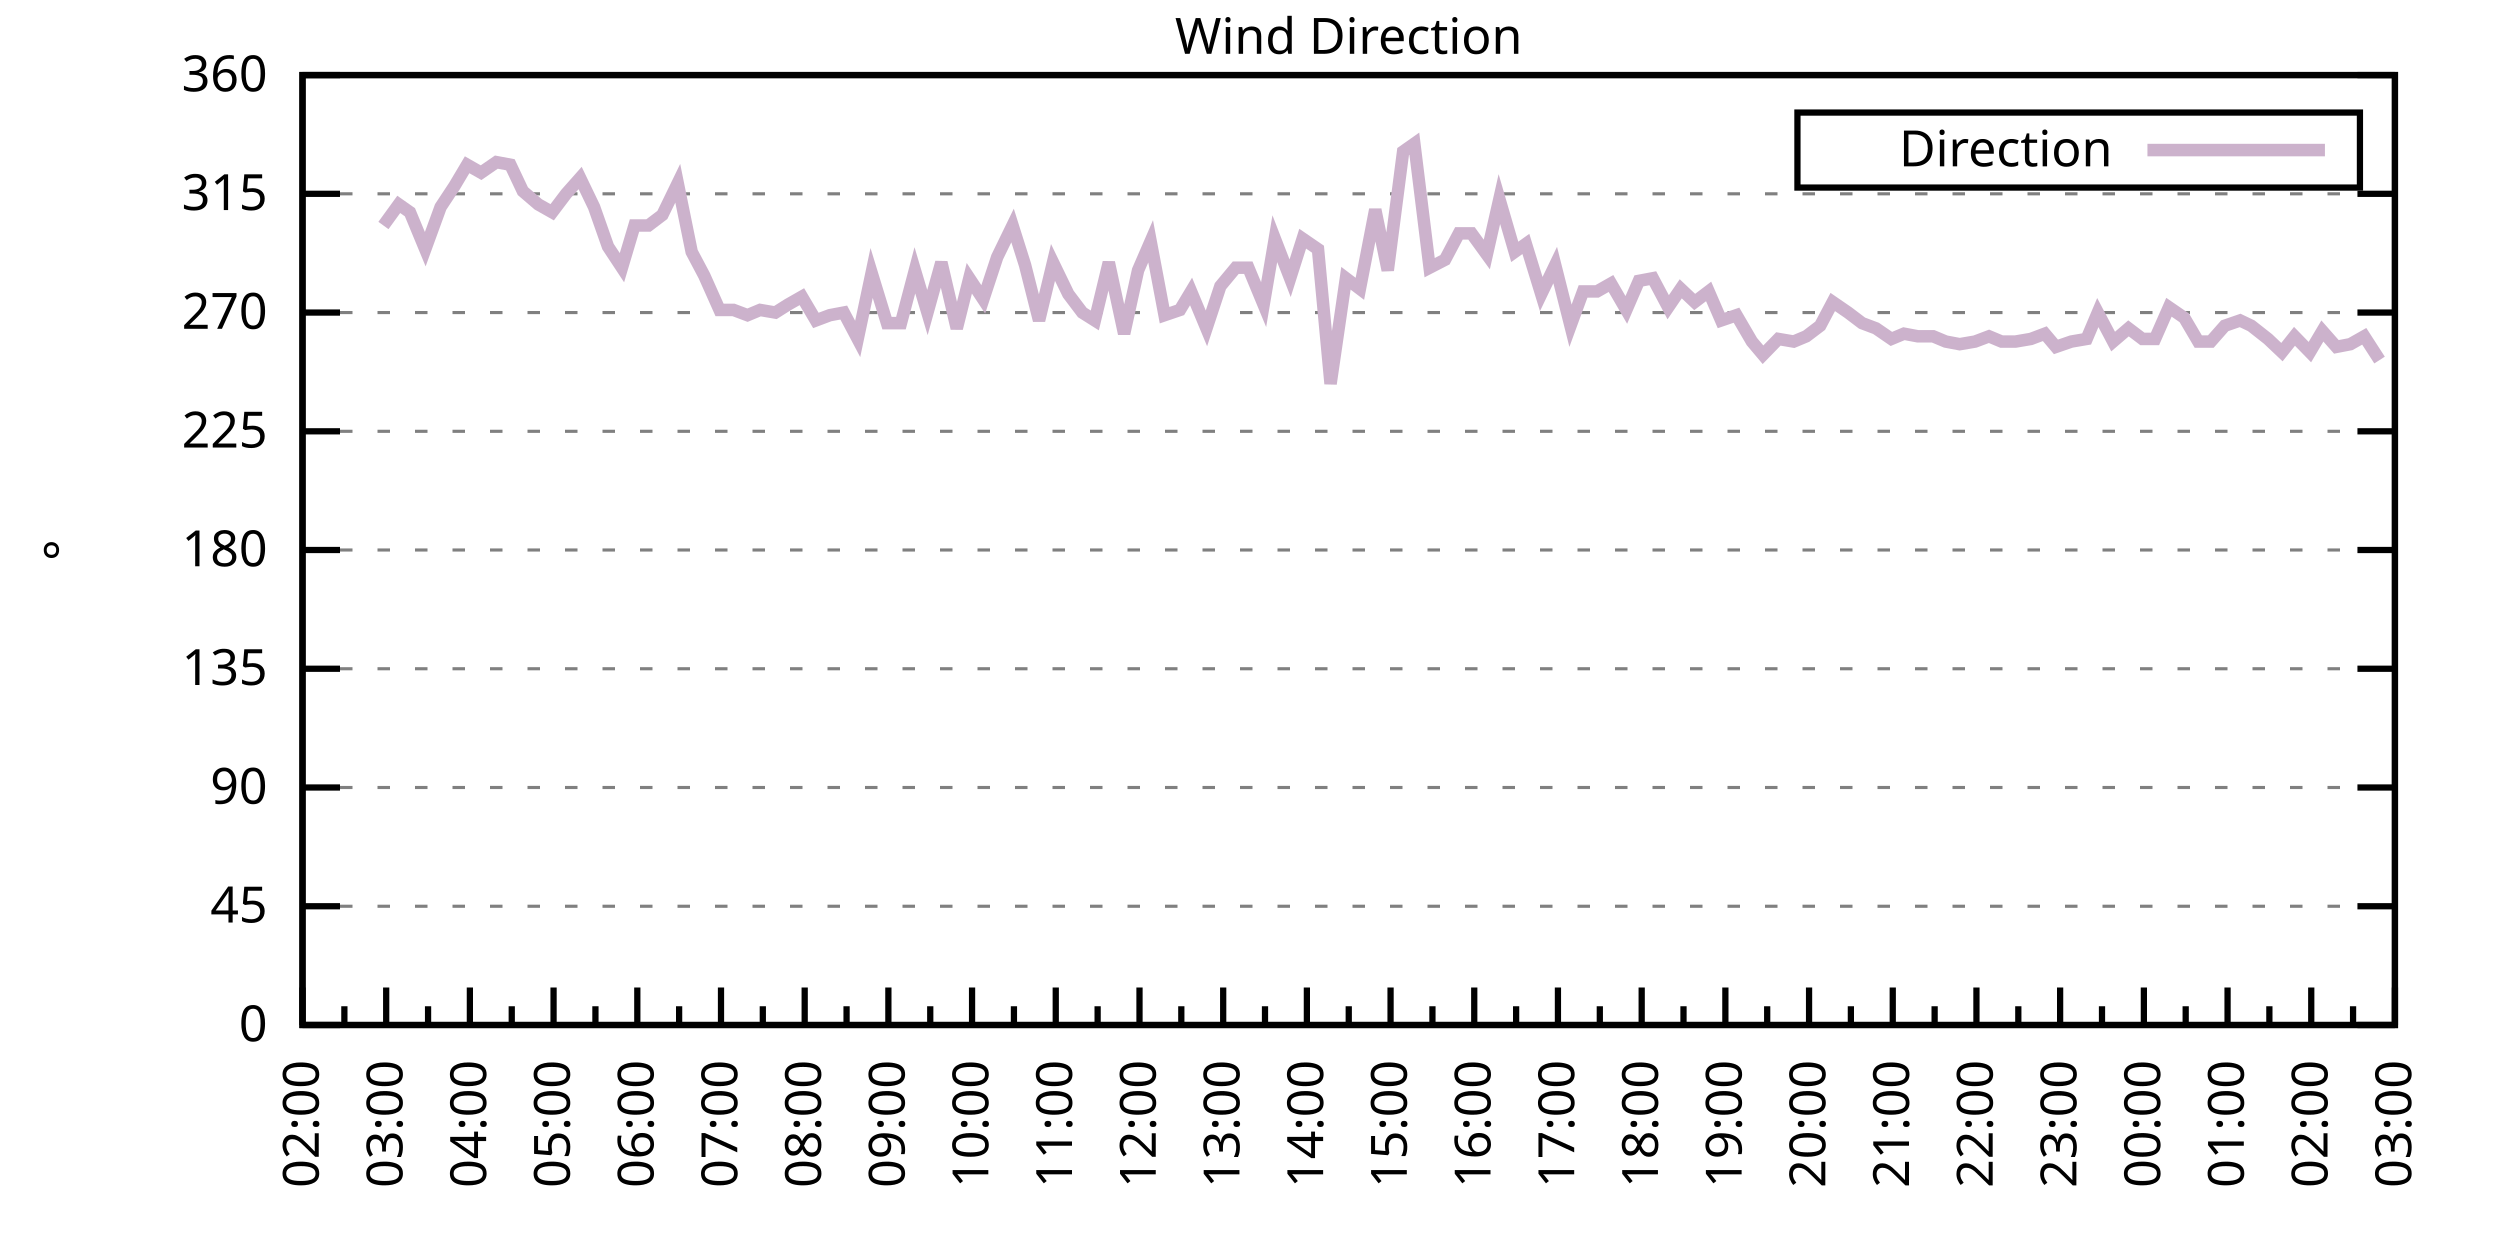
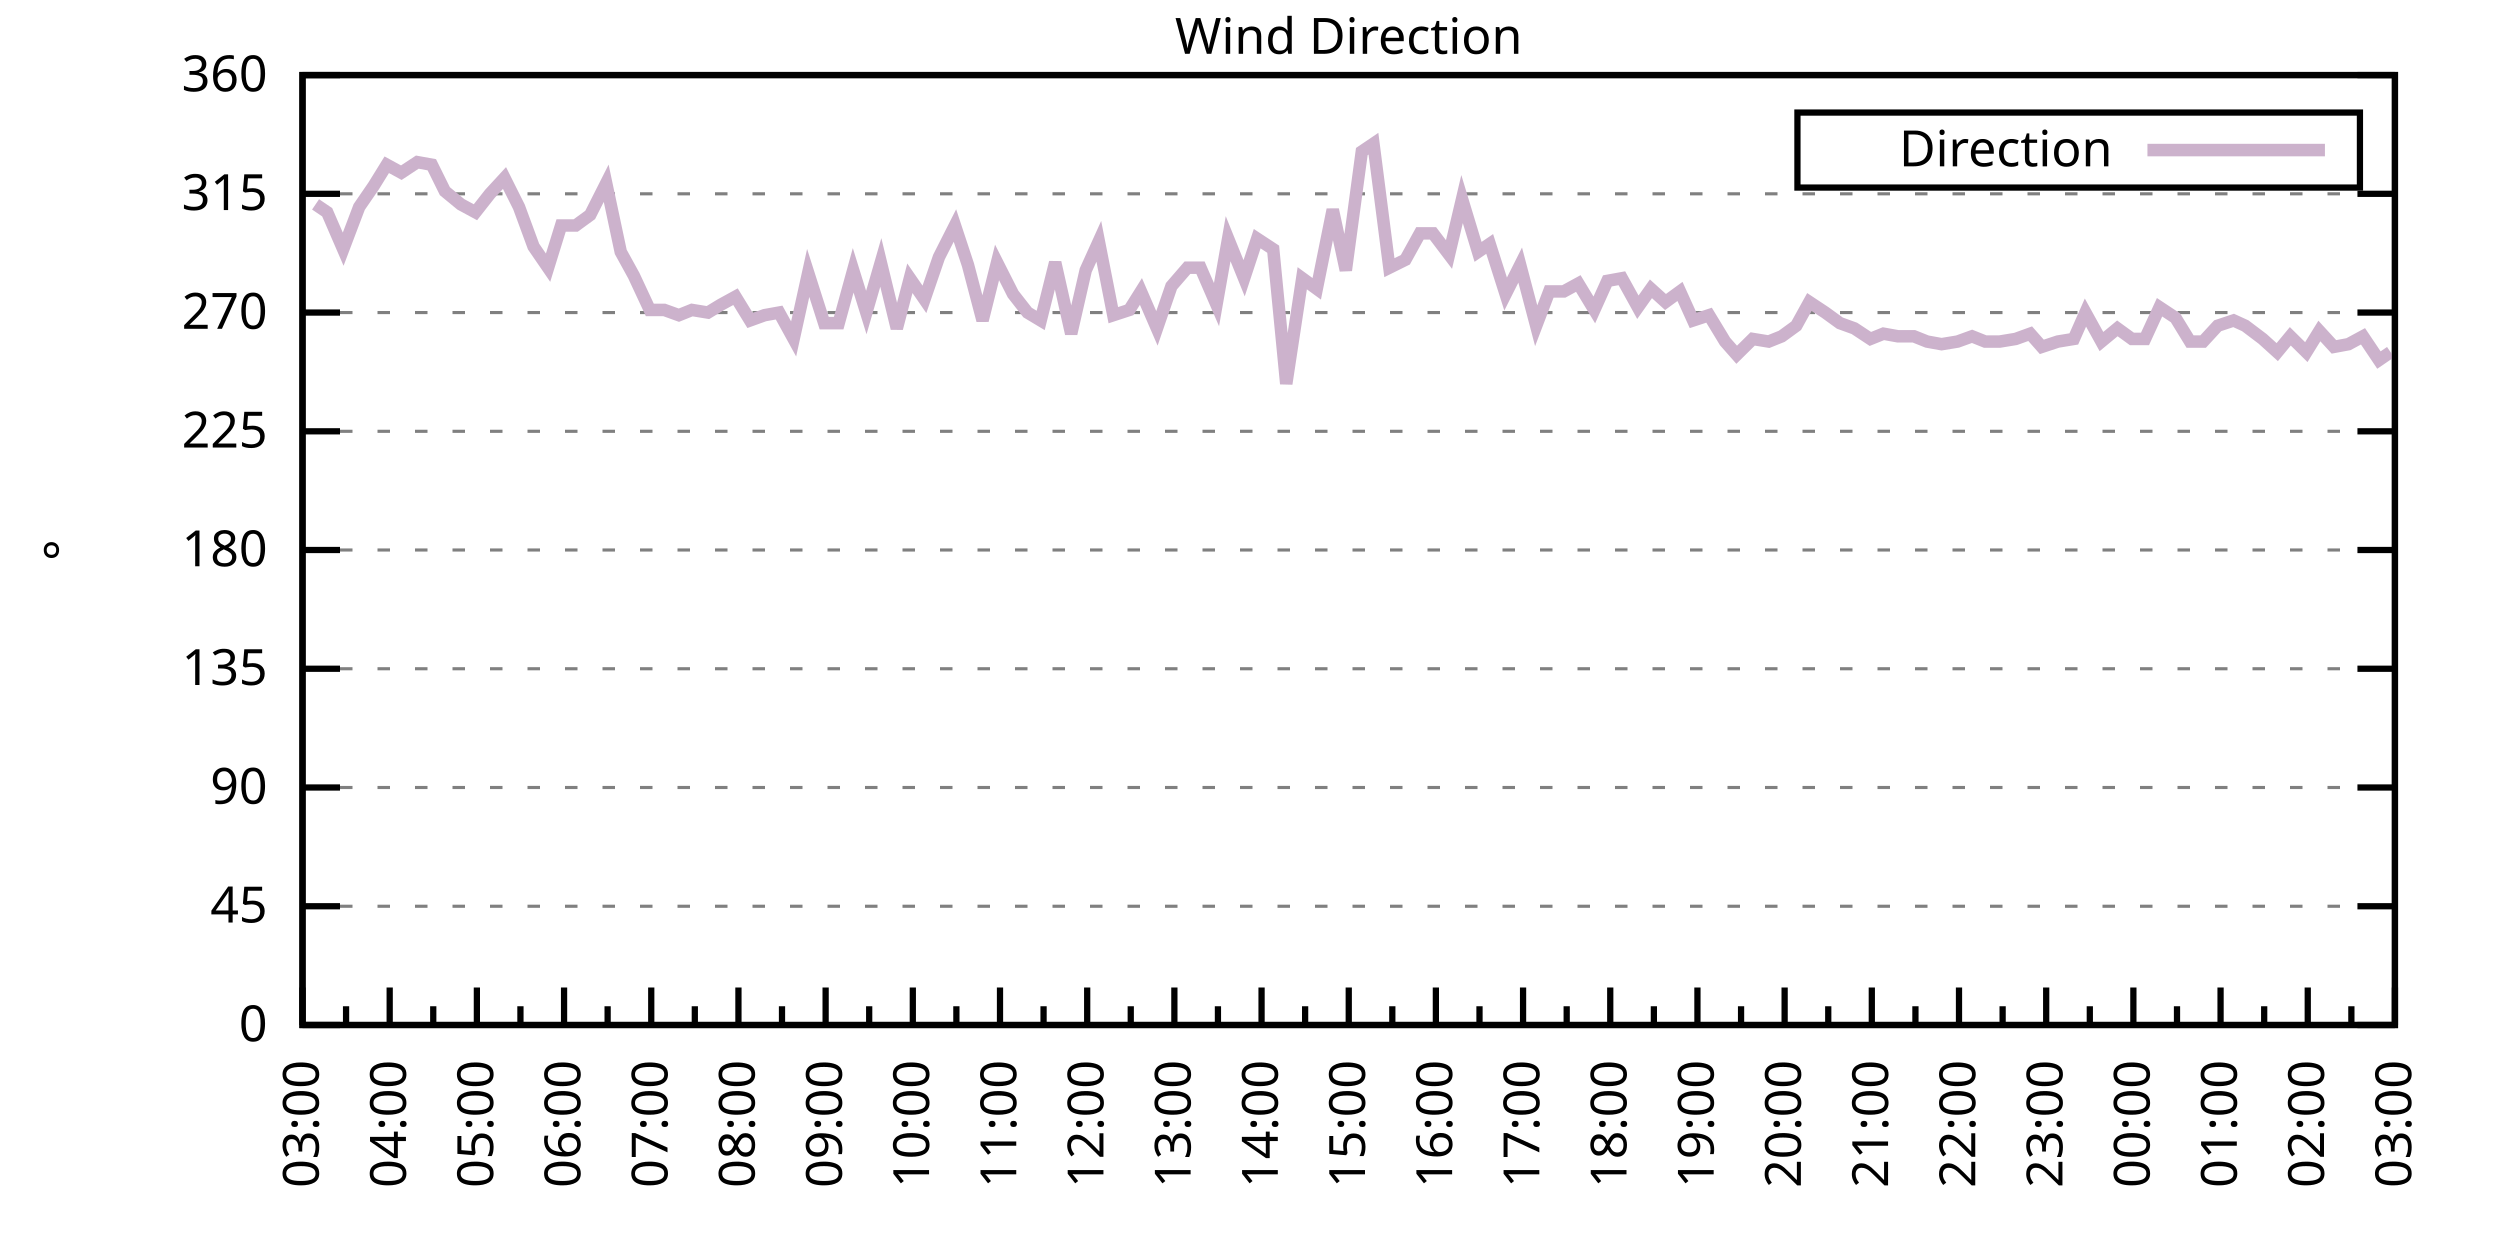
<svg xmlns="http://www.w3.org/2000/svg" xmlns:xlink="http://www.w3.org/1999/xlink" width="400" height="200" viewBox="0 0 400 200">
  <g id="gnuplot_canvas">
    <rect x="0" y="0" width="400" height="200" fill="none" />
    <defs>
      <circle id="gpDot" r="0.5" stroke-width="0.5" stroke="currentColor" />
      <path id="gpPt0" stroke-width="0.333" stroke="currentColor" d="M-1,0 h2 M0,-1 v2" />
      <path id="gpPt1" stroke-width="0.333" stroke="currentColor" d="M-1,-1 L1,1 M1,-1 L-1,1" />
      <path id="gpPt2" stroke-width="0.333" stroke="currentColor" d="M-1,0 L1,0 M0,-1 L0,1 M-1,-1 L1,1 M-1,1 L1,-1" />
      <rect id="gpPt3" stroke-width="0.333" stroke="currentColor" x="-1" y="-1" width="2" height="2" />
      <rect id="gpPt4" stroke-width="0.333" stroke="currentColor" fill="currentColor" x="-1" y="-1" width="2" height="2" />
      <circle id="gpPt5" stroke-width="0.333" stroke="currentColor" cx="0" cy="0" r="1" />
      <use xlink:href="#gpPt5" id="gpPt6" fill="currentColor" stroke="none" />
      <path id="gpPt7" stroke-width="0.333" stroke="currentColor" d="M0,-1.33 L-1.33,0.67 L1.33,0.67 z" />
      <use xlink:href="#gpPt7" id="gpPt8" fill="currentColor" stroke="none" />
      <use xlink:href="#gpPt7" id="gpPt9" stroke="currentColor" transform="rotate(180)" />
      <use xlink:href="#gpPt9" id="gpPt10" fill="currentColor" stroke="none" />
      <use xlink:href="#gpPt3" id="gpPt11" stroke="currentColor" transform="rotate(45)" />
      <use xlink:href="#gpPt11" id="gpPt12" fill="currentColor" stroke="none" />
      <path id="gpPt13" stroke-width="0.333" stroke="currentColor" d="M0,1.330 L1.265,0.411 L0.782,-1.067 L-0.782,-1.076 L-1.265,0.411 z" />
      <use xlink:href="#gpPt13" id="gpPt14" fill="currentColor" stroke="none" />
      <filter id="textbox" filterUnits="objectBoundingBox" x="0" y="0" height="1" width="1">
        <feFlood flood-color="white" flood-opacity="1" result="bgnd" />
        <feComposite in="SourceGraphic" in2="bgnd" operator="atop" />
      </filter>
      <filter id="greybox" filterUnits="objectBoundingBox" x="0" y="0" height="1" width="1">
        <feFlood flood-color="lightgrey" flood-opacity="1" result="grey" />
        <feComposite in="SourceGraphic" in2="grey" operator="atop" />
      </filter>
    </defs>
    <g fill="none" color="white" stroke="currentColor" stroke-width="1.00" stroke-linecap="butt" stroke-linejoin="miter">
</g>
    <g fill="none" color="black" stroke="currentColor" stroke-width="1.00" stroke-linecap="butt" stroke-linejoin="miter">
      <g stroke="none" shape-rendering="crispEdges">
        <polygon fill="rgb(255, 255, 255)" points="48.40,164.00 383.18,164.00 383.18,12.02 48.40,12.02 " />
      </g>
    </g>
    <g fill="none" color="black" stroke="currentColor" stroke-width="1.00" stroke-linecap="butt" stroke-linejoin="miter">
</g>
    <g fill="none" color="black" stroke="black" stroke-width="0.50" stroke-linecap="butt" stroke-linejoin="miter">
</g>
    <g fill="none" color="gray" stroke="currentColor" stroke-width="0.50" stroke-linecap="butt" stroke-linejoin="miter">
      <path stroke="gray" stroke-dasharray="2,4" class="gridline" d="M48.40,164.00 L383.19,164.00  " />
    </g>
    <g fill="none" color="gray" stroke="gray" stroke-width="1.00" stroke-linecap="butt" stroke-linejoin="miter">
</g>
    <g fill="none" color="black" stroke="currentColor" stroke-width="1.00" stroke-linecap="butt" stroke-linejoin="miter">
      <path stroke="black" d="M48.40,164.00 L54.40,164.00 M383.19,164.00 L377.19,164.00  " />
      <g transform="translate(42.80,166.60)" stroke="none" fill="black" font-family="Sans" font-size="8.00" text-anchor="end">
        <text>
          <tspan font-family="Sans"> 0</tspan>
        </text>
      </g>
    </g>
    <g fill="none" color="black" stroke="currentColor" stroke-width="1.00" stroke-linecap="butt" stroke-linejoin="miter">
</g>
    <g fill="none" color="black" stroke="black" stroke-width="0.50" stroke-linecap="butt" stroke-linejoin="miter">
</g>
    <g fill="none" color="gray" stroke="currentColor" stroke-width="0.50" stroke-linecap="butt" stroke-linejoin="miter">
      <path stroke="gray" stroke-dasharray="2,4" class="gridline" d="M48.40,145.00 L383.19,145.00  " />
    </g>
    <g fill="none" color="gray" stroke="gray" stroke-width="1.00" stroke-linecap="butt" stroke-linejoin="miter">
</g>
    <g fill="none" color="black" stroke="currentColor" stroke-width="1.00" stroke-linecap="butt" stroke-linejoin="miter">
      <path stroke="black" d="M48.40,145.00 L54.40,145.00 M383.19,145.00 L377.19,145.00  " />
      <g transform="translate(42.80,147.60)" stroke="none" fill="black" font-family="Sans" font-size="8.00" text-anchor="end">
        <text>
          <tspan font-family="Sans"> 45</tspan>
        </text>
      </g>
    </g>
    <g fill="none" color="black" stroke="currentColor" stroke-width="1.00" stroke-linecap="butt" stroke-linejoin="miter">
</g>
    <g fill="none" color="black" stroke="black" stroke-width="0.50" stroke-linecap="butt" stroke-linejoin="miter">
</g>
    <g fill="none" color="gray" stroke="currentColor" stroke-width="0.50" stroke-linecap="butt" stroke-linejoin="miter">
      <path stroke="gray" stroke-dasharray="2,4" class="gridline" d="M48.40,126.00 L383.19,126.00  " />
    </g>
    <g fill="none" color="gray" stroke="gray" stroke-width="1.00" stroke-linecap="butt" stroke-linejoin="miter">
</g>
    <g fill="none" color="black" stroke="currentColor" stroke-width="1.00" stroke-linecap="butt" stroke-linejoin="miter">
      <path stroke="black" d="M48.40,126.00 L54.40,126.00 M383.19,126.00 L377.19,126.00  " />
      <g transform="translate(42.80,128.60)" stroke="none" fill="black" font-family="Sans" font-size="8.00" text-anchor="end">
        <text>
          <tspan font-family="Sans"> 90</tspan>
        </text>
      </g>
    </g>
    <g fill="none" color="black" stroke="currentColor" stroke-width="1.00" stroke-linecap="butt" stroke-linejoin="miter">
</g>
    <g fill="none" color="black" stroke="black" stroke-width="0.50" stroke-linecap="butt" stroke-linejoin="miter">
</g>
    <g fill="none" color="gray" stroke="currentColor" stroke-width="0.50" stroke-linecap="butt" stroke-linejoin="miter">
      <path stroke="gray" stroke-dasharray="2,4" class="gridline" d="M48.40,107.00 L383.19,107.00  " />
    </g>
    <g fill="none" color="gray" stroke="gray" stroke-width="1.00" stroke-linecap="butt" stroke-linejoin="miter">
</g>
    <g fill="none" color="black" stroke="currentColor" stroke-width="1.00" stroke-linecap="butt" stroke-linejoin="miter">
      <path stroke="black" d="M48.40,107.00 L54.40,107.00 M383.19,107.00 L377.19,107.00  " />
      <g transform="translate(42.80,109.60)" stroke="none" fill="black" font-family="Sans" font-size="8.00" text-anchor="end">
        <text>
          <tspan font-family="Sans"> 135</tspan>
        </text>
      </g>
    </g>
    <g fill="none" color="black" stroke="currentColor" stroke-width="1.00" stroke-linecap="butt" stroke-linejoin="miter">
</g>
    <g fill="none" color="black" stroke="black" stroke-width="0.50" stroke-linecap="butt" stroke-linejoin="miter">
</g>
    <g fill="none" color="gray" stroke="currentColor" stroke-width="0.50" stroke-linecap="butt" stroke-linejoin="miter">
      <path stroke="gray" stroke-dasharray="2,4" class="gridline" d="M48.40,88.00 L383.19,88.00  " />
    </g>
    <g fill="none" color="gray" stroke="gray" stroke-width="1.00" stroke-linecap="butt" stroke-linejoin="miter">
</g>
    <g fill="none" color="black" stroke="currentColor" stroke-width="1.00" stroke-linecap="butt" stroke-linejoin="miter">
      <path stroke="black" d="M48.40,88.00 L54.40,88.00 M383.19,88.00 L377.19,88.00  " />
      <g transform="translate(42.80,90.60)" stroke="none" fill="black" font-family="Sans" font-size="8.00" text-anchor="end">
        <text>
          <tspan font-family="Sans"> 180</tspan>
        </text>
      </g>
    </g>
    <g fill="none" color="black" stroke="currentColor" stroke-width="1.00" stroke-linecap="butt" stroke-linejoin="miter">
</g>
    <g fill="none" color="black" stroke="black" stroke-width="0.50" stroke-linecap="butt" stroke-linejoin="miter">
</g>
    <g fill="none" color="gray" stroke="currentColor" stroke-width="0.50" stroke-linecap="butt" stroke-linejoin="miter">
      <path stroke="gray" stroke-dasharray="2,4" class="gridline" d="M48.40,69.01 L383.19,69.01  " />
    </g>
    <g fill="none" color="gray" stroke="gray" stroke-width="1.00" stroke-linecap="butt" stroke-linejoin="miter">
</g>
    <g fill="none" color="black" stroke="currentColor" stroke-width="1.00" stroke-linecap="butt" stroke-linejoin="miter">
      <path stroke="black" d="M48.40,69.01 L54.40,69.01 M383.19,69.01 L377.19,69.01  " />
      <g transform="translate(42.80,71.61)" stroke="none" fill="black" font-family="Sans" font-size="8.00" text-anchor="end">
        <text>
          <tspan font-family="Sans"> 225</tspan>
        </text>
      </g>
    </g>
    <g fill="none" color="black" stroke="currentColor" stroke-width="1.00" stroke-linecap="butt" stroke-linejoin="miter">
</g>
    <g fill="none" color="black" stroke="black" stroke-width="0.50" stroke-linecap="butt" stroke-linejoin="miter">
</g>
    <g fill="none" color="gray" stroke="currentColor" stroke-width="0.50" stroke-linecap="butt" stroke-linejoin="miter">
      <path stroke="gray" stroke-dasharray="2,4" class="gridline" d="M48.40,50.01 L383.19,50.01  " />
    </g>
    <g fill="none" color="gray" stroke="gray" stroke-width="1.00" stroke-linecap="butt" stroke-linejoin="miter">
</g>
    <g fill="none" color="black" stroke="currentColor" stroke-width="1.00" stroke-linecap="butt" stroke-linejoin="miter">
      <path stroke="black" d="M48.40,50.01 L54.40,50.01 M383.19,50.01 L377.19,50.01  " />
      <g transform="translate(42.80,52.61)" stroke="none" fill="black" font-family="Sans" font-size="8.00" text-anchor="end">
        <text>
          <tspan font-family="Sans"> 270</tspan>
        </text>
      </g>
    </g>
    <g fill="none" color="black" stroke="currentColor" stroke-width="1.00" stroke-linecap="butt" stroke-linejoin="miter">
</g>
    <g fill="none" color="black" stroke="black" stroke-width="0.50" stroke-linecap="butt" stroke-linejoin="miter">
</g>
    <g fill="none" color="gray" stroke="currentColor" stroke-width="0.50" stroke-linecap="butt" stroke-linejoin="miter">
      <path stroke="gray" stroke-dasharray="2,4" class="gridline" d="M48.40,31.01 L383.19,31.01  " />
    </g>
    <g fill="none" color="gray" stroke="gray" stroke-width="1.00" stroke-linecap="butt" stroke-linejoin="miter">
</g>
    <g fill="none" color="black" stroke="currentColor" stroke-width="1.00" stroke-linecap="butt" stroke-linejoin="miter">
      <path stroke="black" d="M48.40,31.01 L54.40,31.01 M383.19,31.01 L377.19,31.01  " />
      <g transform="translate(42.80,33.61)" stroke="none" fill="black" font-family="Sans" font-size="8.00" text-anchor="end">
        <text>
          <tspan font-family="Sans"> 315</tspan>
        </text>
      </g>
    </g>
    <g fill="none" color="black" stroke="currentColor" stroke-width="1.00" stroke-linecap="butt" stroke-linejoin="miter">
</g>
    <g fill="none" color="black" stroke="black" stroke-width="0.50" stroke-linecap="butt" stroke-linejoin="miter">
</g>
    <g fill="none" color="gray" stroke="currentColor" stroke-width="0.50" stroke-linecap="butt" stroke-linejoin="miter">
      <path stroke="gray" stroke-dasharray="2,4" class="gridline" d="M48.40,12.01 L383.19,12.01  " />
    </g>
    <g fill="none" color="gray" stroke="gray" stroke-width="1.00" stroke-linecap="butt" stroke-linejoin="miter">
</g>
    <g fill="none" color="black" stroke="currentColor" stroke-width="1.00" stroke-linecap="butt" stroke-linejoin="miter">
      <path stroke="black" d="M48.40,12.01 L54.40,12.01 M383.19,12.01 L377.19,12.01  " />
      <g transform="translate(42.80,14.61)" stroke="none" fill="black" font-family="Sans" font-size="8.00" text-anchor="end">
        <text>
          <tspan font-family="Sans"> 360</tspan>
        </text>
      </g>
    </g>
    <g fill="none" color="black" stroke="currentColor" stroke-width="1.00" stroke-linecap="butt" stroke-linejoin="miter">
      <path stroke="black" d="M48.40,164.00 L48.40,158.00  " />
      <g transform="translate(51.00,169.60) rotate(270)" stroke="none" fill="black" font-family="Sans" font-size="8.00" text-anchor="end">
        <text>
+           <tspan font-family="Sans">03:00</tspan>
+         </text>
+       </g>
+     </g>
+     <g fill="none" color="black" stroke="currentColor" stroke-width="1.00" stroke-linecap="butt" stroke-linejoin="miter">
+       <path stroke="black" d="M55.37,164.00 L55.37,161.00 M62.35,164.00 L62.35,158.00  " />
+       <g transform="translate(64.95,169.60) rotate(270)" stroke="none" fill="black" font-family="Sans" font-size="8.00" text-anchor="end">
+         <text>
+           <tspan font-family="Sans">04:00</tspan>
+         </text>
+       </g>
+     </g>
+     <g fill="none" color="black" stroke="currentColor" stroke-width="1.00" stroke-linecap="butt" stroke-linejoin="miter">
+       <path stroke="black" d="M69.32,164.00 L69.32,161.00 M76.30,164.00 L76.30,158.00  " />
+       <g transform="translate(78.90,169.60) rotate(270)" stroke="none" fill="black" font-family="Sans" font-size="8.00" text-anchor="end">
+         <text>
+           <tspan font-family="Sans">05:00</tspan>
+         </text>
+       </g>
+     </g>
+     <g fill="none" color="black" stroke="currentColor" stroke-width="1.00" stroke-linecap="butt" stroke-linejoin="miter">
+       <path stroke="black" d="M83.27,164.00 L83.27,161.00 M90.25,164.00 L90.25,158.00  " />
+       <g transform="translate(92.85,169.60) rotate(270)" stroke="none" fill="black" font-family="Sans" font-size="8.00" text-anchor="end">
+         <text>
+           <tspan font-family="Sans">06:00</tspan>
+         </text>
+       </g>
+     </g>
+     <g fill="none" color="black" stroke="currentColor" stroke-width="1.00" stroke-linecap="butt" stroke-linejoin="miter">
+       <path stroke="black" d="M97.22,164.00 L97.22,161.00 M104.20,164.00 L104.20,158.00  " />
+       <g transform="translate(106.80,169.60) rotate(270)" stroke="none" fill="black" font-family="Sans" font-size="8.00" text-anchor="end">
+         <text>
+           <tspan font-family="Sans">07:00</tspan>
+         </text>
+       </g>
+     </g>
+     <g fill="none" color="black" stroke="currentColor" stroke-width="1.00" stroke-linecap="butt" stroke-linejoin="miter">
+       <path stroke="black" d="M111.17,164.00 L111.17,161.00 M118.15,164.00 L118.15,158.00  " />
+       <g transform="translate(120.75,169.60) rotate(270)" stroke="none" fill="black" font-family="Sans" font-size="8.00" text-anchor="end">
+         <text>
+           <tspan font-family="Sans">08:00</tspan>
+         </text>
+       </g>
+     </g>
+     <g fill="none" color="black" stroke="currentColor" stroke-width="1.00" stroke-linecap="butt" stroke-linejoin="miter">
+       <path stroke="black" d="M125.12,164.00 L125.12,161.00 M132.10,164.00 L132.10,158.00  " />
+       <g transform="translate(134.70,169.60) rotate(270)" stroke="none" fill="black" font-family="Sans" font-size="8.00" text-anchor="end">
+         <text>
+           <tspan font-family="Sans">09:00</tspan>
+         </text>
+       </g>
+     </g>
+     <g fill="none" color="black" stroke="currentColor" stroke-width="1.00" stroke-linecap="butt" stroke-linejoin="miter">
+       <path stroke="black" d="M139.07,164.00 L139.07,161.00 M146.05,164.00 L146.05,158.00  " />
+       <g transform="translate(148.65,169.60) rotate(270)" stroke="none" fill="black" font-family="Sans" font-size="8.00" text-anchor="end">
+         <text>
+           <tspan font-family="Sans">10:00</tspan>
+         </text>
+       </g>
+     </g>
+     <g fill="none" color="black" stroke="currentColor" stroke-width="1.00" stroke-linecap="butt" stroke-linejoin="miter">
+       <path stroke="black" d="M153.02,164.00 L153.02,161.00 M160.00,164.00 L160.00,158.00  " />
+       <g transform="translate(162.60,169.60) rotate(270)" stroke="none" fill="black" font-family="Sans" font-size="8.00" text-anchor="end">
+         <text>
+           <tspan font-family="Sans">11:00</tspan>
+         </text>
+       </g>
+     </g>
+     <g fill="none" color="black" stroke="currentColor" stroke-width="1.00" stroke-linecap="butt" stroke-linejoin="miter">
+       <path stroke="black" d="M166.97,164.00 L166.97,161.00 M173.95,164.00 L173.95,158.00  " />
+       <g transform="translate(176.55,169.60) rotate(270)" stroke="none" fill="black" font-family="Sans" font-size="8.00" text-anchor="end">
+         <text>
+           <tspan font-family="Sans">12:00</tspan>
+         </text>
+       </g>
+     </g>
+     <g fill="none" color="black" stroke="currentColor" stroke-width="1.00" stroke-linecap="butt" stroke-linejoin="miter">
+       <path stroke="black" d="M180.92,164.00 L180.92,161.00 M187.90,164.00 L187.90,158.00  " />
+       <g transform="translate(190.50,169.60) rotate(270)" stroke="none" fill="black" font-family="Sans" font-size="8.00" text-anchor="end">
+         <text>
+           <tspan font-family="Sans">13:00</tspan>
+         </text>
+       </g>
+     </g>
+     <g fill="none" color="black" stroke="currentColor" stroke-width="1.00" stroke-linecap="butt" stroke-linejoin="miter">
+       <path stroke="black" d="M194.87,164.00 L194.87,161.00 M201.85,164.00 L201.85,158.00  " />
+       <g transform="translate(204.45,169.60) rotate(270)" stroke="none" fill="black" font-family="Sans" font-size="8.00" text-anchor="end">
+         <text>
+           <tspan font-family="Sans">14:00</tspan>
+         </text>
+       </g>
+     </g>
+     <g fill="none" color="black" stroke="currentColor" stroke-width="1.00" stroke-linecap="butt" stroke-linejoin="miter">
+       <path stroke="black" d="M208.82,164.00 L208.82,161.00 M215.80,164.00 L215.80,158.00  " />
+       <g transform="translate(218.40,169.60) rotate(270)" stroke="none" fill="black" font-family="Sans" font-size="8.00" text-anchor="end">
+         <text>
+           <tspan font-family="Sans">15:00</tspan>
+         </text>
+       </g>
+     </g>
+     <g fill="none" color="black" stroke="currentColor" stroke-width="1.00" stroke-linecap="butt" stroke-linejoin="miter">
+       <path stroke="black" d="M222.77,164.00 L222.77,161.00 M229.74,164.00 L229.74,158.00  " />
+       <g transform="translate(232.34,169.60) rotate(270)" stroke="none" fill="black" font-family="Sans" font-size="8.00" text-anchor="end">
+         <text>
+           <tspan font-family="Sans">16:00</tspan>
+         </text>
+       </g>
+     </g>
+     <g fill="none" color="black" stroke="currentColor" stroke-width="1.00" stroke-linecap="butt" stroke-linejoin="miter">
+       <path stroke="black" d="M236.72,164.00 L236.72,161.00 M243.69,164.00 L243.69,158.00  " />
+       <g transform="translate(246.29,169.60) rotate(270)" stroke="none" fill="black" font-family="Sans" font-size="8.00" text-anchor="end">
+         <text>
+           <tspan font-family="Sans">17:00</tspan>
+         </text>
+       </g>
+     </g>
+     <g fill="none" color="black" stroke="currentColor" stroke-width="1.00" stroke-linecap="butt" stroke-linejoin="miter">
+       <path stroke="black" d="M250.67,164.00 L250.67,161.00 M257.64,164.00 L257.64,158.00  " />
+       <g transform="translate(260.24,169.60) rotate(270)" stroke="none" fill="black" font-family="Sans" font-size="8.00" text-anchor="end">
+         <text>
+           <tspan font-family="Sans">18:00</tspan>
+         </text>
+       </g>
+     </g>
+     <g fill="none" color="black" stroke="currentColor" stroke-width="1.00" stroke-linecap="butt" stroke-linejoin="miter">
+       <path stroke="black" d="M264.62,164.00 L264.62,161.00 M271.59,164.00 L271.59,158.00  " />
+       <g transform="translate(274.19,169.60) rotate(270)" stroke="none" fill="black" font-family="Sans" font-size="8.00" text-anchor="end">
+         <text>
+           <tspan font-family="Sans">19:00</tspan>
+         </text>
+       </g>
+     </g>
+     <g fill="none" color="black" stroke="currentColor" stroke-width="1.00" stroke-linecap="butt" stroke-linejoin="miter">
+       <path stroke="black" d="M278.57,164.00 L278.57,161.00 M285.54,164.00 L285.54,158.00  " />
+       <g transform="translate(288.14,169.60) rotate(270)" stroke="none" fill="black" font-family="Sans" font-size="8.00" text-anchor="end">
+         <text>
+           <tspan font-family="Sans">20:00</tspan>
+         </text>
+       </g>
+     </g>
+     <g fill="none" color="black" stroke="currentColor" stroke-width="1.00" stroke-linecap="butt" stroke-linejoin="miter">
+       <path stroke="black" d="M292.52,164.00 L292.52,161.00 M299.49,164.00 L299.49,158.00  " />
+       <g transform="translate(302.09,169.60) rotate(270)" stroke="none" fill="black" font-family="Sans" font-size="8.00" text-anchor="end">
+         <text>
+           <tspan font-family="Sans">21:00</tspan>
+         </text>
+       </g>
+     </g>
+     <g fill="none" color="black" stroke="currentColor" stroke-width="1.00" stroke-linecap="butt" stroke-linejoin="miter">
+       <path stroke="black" d="M306.47,164.00 L306.47,161.00 M313.44,164.00 L313.44,158.00  " />
+       <g transform="translate(316.04,169.60) rotate(270)" stroke="none" fill="black" font-family="Sans" font-size="8.00" text-anchor="end">
+         <text>
+           <tspan font-family="Sans">22:00</tspan>
+         </text>
+       </g>
+     </g>
+     <g fill="none" color="black" stroke="currentColor" stroke-width="1.00" stroke-linecap="butt" stroke-linejoin="miter">
+       <path stroke="black" d="M320.42,164.00 L320.42,161.00 M327.39,164.00 L327.39,158.00  " />
+       <g transform="translate(329.99,169.60) rotate(270)" stroke="none" fill="black" font-family="Sans" font-size="8.00" text-anchor="end">
+         <text>
+           <tspan font-family="Sans">23:00</tspan>
+         </text>
+       </g>
+     </g>
+     <g fill="none" color="black" stroke="currentColor" stroke-width="1.00" stroke-linecap="butt" stroke-linejoin="miter">
+       <path stroke="black" d="M334.37,164.00 L334.37,161.00 M341.34,164.00 L341.34,158.00  " />
+       <g transform="translate(343.94,169.60) rotate(270)" stroke="none" fill="black" font-family="Sans" font-size="8.00" text-anchor="end">
+         <text>
+           <tspan font-family="Sans">00:00</tspan>
+         </text>
+       </g>
+     </g>
+     <g fill="none" color="black" stroke="currentColor" stroke-width="1.00" stroke-linecap="butt" stroke-linejoin="miter">
+       <path stroke="black" d="M348.32,164.00 L348.32,161.00 M355.29,164.00 L355.29,158.00  " />
+       <g transform="translate(357.89,169.60) rotate(270)" stroke="none" fill="black" font-family="Sans" font-size="8.00" text-anchor="end">
+         <text>
+           <tspan font-family="Sans">01:00</tspan>
+         </text>
+       </g>
+     </g>
+     <g fill="none" color="black" stroke="currentColor" stroke-width="1.00" stroke-linecap="butt" stroke-linejoin="miter">
+       <path stroke="black" d="M362.27,164.00 L362.27,161.00 M369.24,164.00 L369.24,158.00  " />
+       <g transform="translate(371.84,169.60) rotate(270)" stroke="none" fill="black" font-family="Sans" font-size="8.00" text-anchor="end">
+         <text>
          <tspan font-family="Sans">02:00</tspan>
        </text>
      </g>
    </g>
    <g fill="none" color="black" stroke="currentColor" stroke-width="1.00" stroke-linecap="butt" stroke-linejoin="miter">
-       <path stroke="black" d="M55.10,164.00 L55.10,161.00 M61.79,164.00 L61.79,158.00  " />
-       <g transform="translate(64.39,169.60) rotate(270)" stroke="none" fill="black" font-family="Sans" font-size="8.00" text-anchor="end">
-         <text>
-           <tspan font-family="Sans">03:00</tspan>
-         </text>
-       </g>
-     </g>
-     <g fill="none" color="black" stroke="currentColor" stroke-width="1.00" stroke-linecap="butt" stroke-linejoin="miter">
-       <path stroke="black" d="M68.49,164.00 L68.49,161.00 M75.18,164.00 L75.18,158.00  " />
-       <g transform="translate(77.78,169.60) rotate(270)" stroke="none" fill="black" font-family="Sans" font-size="8.00" text-anchor="end">
-         <text>
-           <tspan font-family="Sans">04:00</tspan>
-         </text>
-       </g>
-     </g>
-     <g fill="none" color="black" stroke="currentColor" stroke-width="1.00" stroke-linecap="butt" stroke-linejoin="miter">
-       <path stroke="black" d="M81.88,164.00 L81.88,161.00 M88.57,164.00 L88.57,158.00  " />
-       <g transform="translate(91.17,169.60) rotate(270)" stroke="none" fill="black" font-family="Sans" font-size="8.00" text-anchor="end">
-         <text>
-           <tspan font-family="Sans">05:00</tspan>
-         </text>
-       </g>
-     </g>
-     <g fill="none" color="black" stroke="currentColor" stroke-width="1.00" stroke-linecap="butt" stroke-linejoin="miter">
-       <path stroke="black" d="M95.27,164.00 L95.27,161.00 M101.97,164.00 L101.97,158.00  " />
-       <g transform="translate(104.57,169.60) rotate(270)" stroke="none" fill="black" font-family="Sans" font-size="8.00" text-anchor="end">
-         <text>
-           <tspan font-family="Sans">06:00</tspan>
-         </text>
-       </g>
-     </g>
-     <g fill="none" color="black" stroke="currentColor" stroke-width="1.00" stroke-linecap="butt" stroke-linejoin="miter">
-       <path stroke="black" d="M108.66,164.00 L108.66,161.00 M115.36,164.00 L115.36,158.00  " />
-       <g transform="translate(117.96,169.60) rotate(270)" stroke="none" fill="black" font-family="Sans" font-size="8.00" text-anchor="end">
-         <text>
-           <tspan font-family="Sans">07:00</tspan>
-         </text>
-       </g>
-     </g>
-     <g fill="none" color="black" stroke="currentColor" stroke-width="1.00" stroke-linecap="butt" stroke-linejoin="miter">
-       <path stroke="black" d="M122.05,164.00 L122.05,161.00 M128.75,164.00 L128.75,158.00  " />
-       <g transform="translate(131.35,169.60) rotate(270)" stroke="none" fill="black" font-family="Sans" font-size="8.00" text-anchor="end">
-         <text>
-           <tspan font-family="Sans">08:00</tspan>
-         </text>
-       </g>
-     </g>
-     <g fill="none" color="black" stroke="currentColor" stroke-width="1.00" stroke-linecap="butt" stroke-linejoin="miter">
-       <path stroke="black" d="M135.45,164.00 L135.45,161.00 M142.14,164.00 L142.14,158.00  " />
-       <g transform="translate(144.74,169.60) rotate(270)" stroke="none" fill="black" font-family="Sans" font-size="8.00" text-anchor="end">
-         <text>
-           <tspan font-family="Sans">09:00</tspan>
-         </text>
-       </g>
-     </g>
-     <g fill="none" color="black" stroke="currentColor" stroke-width="1.00" stroke-linecap="butt" stroke-linejoin="miter">
-       <path stroke="black" d="M148.84,164.00 L148.84,161.00 M155.53,164.00 L155.53,158.00  " />
-       <g transform="translate(158.13,169.60) rotate(270)" stroke="none" fill="black" font-family="Sans" font-size="8.00" text-anchor="end">
-         <text>
-           <tspan font-family="Sans">10:00</tspan>
-         </text>
-       </g>
-     </g>
-     <g fill="none" color="black" stroke="currentColor" stroke-width="1.00" stroke-linecap="butt" stroke-linejoin="miter">
-       <path stroke="black" d="M162.23,164.00 L162.23,161.00 M168.92,164.00 L168.92,158.00  " />
-       <g transform="translate(171.52,169.60) rotate(270)" stroke="none" fill="black" font-family="Sans" font-size="8.00" text-anchor="end">
-         <text>
-           <tspan font-family="Sans">11:00</tspan>
-         </text>
-       </g>
-     </g>
-     <g fill="none" color="black" stroke="currentColor" stroke-width="1.00" stroke-linecap="butt" stroke-linejoin="miter">
-       <path stroke="black" d="M175.62,164.00 L175.62,161.00 M182.32,164.00 L182.32,158.00  " />
-       <g transform="translate(184.92,169.60) rotate(270)" stroke="none" fill="black" font-family="Sans" font-size="8.00" text-anchor="end">
-         <text>
-           <tspan font-family="Sans">12:00</tspan>
-         </text>
-       </g>
-     </g>
-     <g fill="none" color="black" stroke="currentColor" stroke-width="1.00" stroke-linecap="butt" stroke-linejoin="miter">
-       <path stroke="black" d="M189.01,164.00 L189.01,161.00 M195.71,164.00 L195.71,158.00  " />
-       <g transform="translate(198.31,169.60) rotate(270)" stroke="none" fill="black" font-family="Sans" font-size="8.00" text-anchor="end">
-         <text>
-           <tspan font-family="Sans">13:00</tspan>
-         </text>
-       </g>
-     </g>
-     <g fill="none" color="black" stroke="currentColor" stroke-width="1.00" stroke-linecap="butt" stroke-linejoin="miter">
-       <path stroke="black" d="M202.40,164.00 L202.40,161.00 M209.10,164.00 L209.10,158.00  " />
-       <g transform="translate(211.70,169.60) rotate(270)" stroke="none" fill="black" font-family="Sans" font-size="8.00" text-anchor="end">
-         <text>
-           <tspan font-family="Sans">14:00</tspan>
-         </text>
-       </g>
-     </g>
-     <g fill="none" color="black" stroke="currentColor" stroke-width="1.00" stroke-linecap="butt" stroke-linejoin="miter">
-       <path stroke="black" d="M215.80,164.00 L215.80,161.00 M222.49,164.00 L222.49,158.00  " />
-       <g transform="translate(225.09,169.60) rotate(270)" stroke="none" fill="black" font-family="Sans" font-size="8.00" text-anchor="end">
-         <text>
-           <tspan font-family="Sans">15:00</tspan>
-         </text>
-       </g>
-     </g>
-     <g fill="none" color="black" stroke="currentColor" stroke-width="1.00" stroke-linecap="butt" stroke-linejoin="miter">
-       <path stroke="black" d="M229.19,164.00 L229.19,161.00 M235.88,164.00 L235.88,158.00  " />
-       <g transform="translate(238.48,169.60) rotate(270)" stroke="none" fill="black" font-family="Sans" font-size="8.00" text-anchor="end">
-         <text>
-           <tspan font-family="Sans">16:00</tspan>
-         </text>
-       </g>
-     </g>
-     <g fill="none" color="black" stroke="currentColor" stroke-width="1.00" stroke-linecap="butt" stroke-linejoin="miter">
-       <path stroke="black" d="M242.58,164.00 L242.58,161.00 M249.27,164.00 L249.27,158.00  " />
-       <g transform="translate(251.87,169.60) rotate(270)" stroke="none" fill="black" font-family="Sans" font-size="8.00" text-anchor="end">
-         <text>
-           <tspan font-family="Sans">17:00</tspan>
-         </text>
-       </g>
-     </g>
-     <g fill="none" color="black" stroke="currentColor" stroke-width="1.00" stroke-linecap="butt" stroke-linejoin="miter">
-       <path stroke="black" d="M255.97,164.00 L255.97,161.00 M262.67,164.00 L262.67,158.00  " />
-       <g transform="translate(265.27,169.60) rotate(270)" stroke="none" fill="black" font-family="Sans" font-size="8.00" text-anchor="end">
-         <text>
-           <tspan font-family="Sans">18:00</tspan>
-         </text>
-       </g>
-     </g>
-     <g fill="none" color="black" stroke="currentColor" stroke-width="1.00" stroke-linecap="butt" stroke-linejoin="miter">
-       <path stroke="black" d="M269.36,164.00 L269.36,161.00 M276.06,164.00 L276.06,158.00  " />
-       <g transform="translate(278.66,169.60) rotate(270)" stroke="none" fill="black" font-family="Sans" font-size="8.00" text-anchor="end">
-         <text>
-           <tspan font-family="Sans">19:00</tspan>
-         </text>
-       </g>
-     </g>
-     <g fill="none" color="black" stroke="currentColor" stroke-width="1.00" stroke-linecap="butt" stroke-linejoin="miter">
-       <path stroke="black" d="M282.75,164.00 L282.75,161.00 M289.45,164.00 L289.45,158.00  " />
-       <g transform="translate(292.05,169.60) rotate(270)" stroke="none" fill="black" font-family="Sans" font-size="8.00" text-anchor="end">
-         <text>
-           <tspan font-family="Sans">20:00</tspan>
-         </text>
-       </g>
-     </g>
-     <g fill="none" color="black" stroke="currentColor" stroke-width="1.00" stroke-linecap="butt" stroke-linejoin="miter">
-       <path stroke="black" d="M296.14,164.00 L296.14,161.00 M302.84,164.00 L302.84,158.00  " />
-       <g transform="translate(305.44,169.60) rotate(270)" stroke="none" fill="black" font-family="Sans" font-size="8.00" text-anchor="end">
-         <text>
-           <tspan font-family="Sans">21:00</tspan>
-         </text>
-       </g>
-     </g>
-     <g fill="none" color="black" stroke="currentColor" stroke-width="1.00" stroke-linecap="butt" stroke-linejoin="miter">
-       <path stroke="black" d="M309.54,164.00 L309.54,161.00 M316.23,164.00 L316.23,158.00  " />
-       <g transform="translate(318.83,169.60) rotate(270)" stroke="none" fill="black" font-family="Sans" font-size="8.00" text-anchor="end">
-         <text>
-           <tspan font-family="Sans">22:00</tspan>
-         </text>
-       </g>
-     </g>
-     <g fill="none" color="black" stroke="currentColor" stroke-width="1.00" stroke-linecap="butt" stroke-linejoin="miter">
-       <path stroke="black" d="M322.93,164.00 L322.93,161.00 M329.62,164.00 L329.62,158.00  " />
-       <g transform="translate(332.22,169.60) rotate(270)" stroke="none" fill="black" font-family="Sans" font-size="8.00" text-anchor="end">
-         <text>
-           <tspan font-family="Sans">23:00</tspan>
-         </text>
-       </g>
-     </g>
-     <g fill="none" color="black" stroke="currentColor" stroke-width="1.00" stroke-linecap="butt" stroke-linejoin="miter">
-       <path stroke="black" d="M336.32,164.00 L336.32,161.00 M343.02,164.00 L343.02,158.00  " />
-       <g transform="translate(345.62,169.60) rotate(270)" stroke="none" fill="black" font-family="Sans" font-size="8.00" text-anchor="end">
-         <text>
-           <tspan font-family="Sans">00:00</tspan>
-         </text>
-       </g>
-     </g>
-     <g fill="none" color="black" stroke="currentColor" stroke-width="1.00" stroke-linecap="butt" stroke-linejoin="miter">
-       <path stroke="black" d="M349.71,164.00 L349.71,161.00 M356.41,164.00 L356.41,158.00  " />
-       <g transform="translate(359.01,169.60) rotate(270)" stroke="none" fill="black" font-family="Sans" font-size="8.00" text-anchor="end">
-         <text>
-           <tspan font-family="Sans">01:00</tspan>
-         </text>
-       </g>
-     </g>
-     <g fill="none" color="black" stroke="currentColor" stroke-width="1.00" stroke-linecap="butt" stroke-linejoin="miter">
-       <path stroke="black" d="M363.10,164.00 L363.10,161.00 M369.80,164.00 L369.80,158.00  " />
-       <g transform="translate(372.40,169.60) rotate(270)" stroke="none" fill="black" font-family="Sans" font-size="8.00" text-anchor="end">
-         <text>
-           <tspan font-family="Sans">02:00</tspan>
-         </text>
-       </g>
-     </g>
-     <g fill="none" color="black" stroke="currentColor" stroke-width="1.00" stroke-linecap="butt" stroke-linejoin="miter">
-       <path stroke="black" d="M376.49,164.00 L376.49,161.00 M383.19,164.00 L383.19,158.00  " />
+       <path stroke="black" d="M376.22,164.00 L376.22,161.00 M383.19,164.00 L383.19,158.00  " />
      <g transform="translate(385.79,169.60) rotate(270)" stroke="none" fill="black" font-family="Sans" font-size="8.00" text-anchor="end">
        <text>
          <tspan font-family="Sans">03:00</tspan>
        </text>
      </g>
    </g>
    <g fill="none" color="black" stroke="currentColor" stroke-width="1.00" stroke-linecap="butt" stroke-linejoin="miter">
</g>
    <g fill="none" color="black" stroke="currentColor" stroke-width="1.00" stroke-linecap="butt" stroke-linejoin="miter">
      <path stroke="black" d="M48.40,12.01 L48.40,164.00 L383.19,164.00 L383.19,12.01 L48.40,12.01 Z  " />
    </g>
    <g fill="none" color="black" stroke="currentColor" stroke-width="1.00" stroke-linecap="butt" stroke-linejoin="miter">
      <g transform="translate(12.80,88.01) rotate(270)" stroke="none" fill="black" font-family="Sans" font-size="8.00" text-anchor="middle">
        <text>
          <tspan font-family="Sans">°</tspan>
        </text>
      </g>
    </g>
    <g fill="none" color="black" stroke="currentColor" stroke-width="1.00" stroke-linecap="butt" stroke-linejoin="miter">
</g>
    <g fill="none" color="black" stroke="currentColor" stroke-width="1.00" stroke-linecap="butt" stroke-linejoin="miter">
      <path stroke="black" d="M287.59,30.01 L287.59,18.01 L377.59,18.01 L377.59,30.01 L287.59,30.01 Z  " />
    </g>
    <g id="Wind_direction_plot_1">
      <g fill="none" color="white" stroke="black" stroke-width="2.00" stroke-linecap="butt" stroke-linejoin="miter">
</g>
      <g fill="none" color="black" stroke="currentColor" stroke-width="2.00" stroke-linecap="butt" stroke-linejoin="miter">
        <g transform="translate(337.99,26.61)" stroke="none" fill="black" font-family="Sans" font-size="8.00" text-anchor="end">
          <text>
            <tspan font-family="Sans">Direction</tspan>
          </text>
        </g>
      </g>
      <g fill="none" color="black" stroke="currentColor" stroke-width="2.00" stroke-linecap="butt" stroke-linejoin="miter">
-         <path stroke="rgb(204, 178, 204)" d="M343.59,24.01 L371.99,24.01 M61.35,36.08 L63.80,32.70 L65.59,33.96 L68.04,39.87 L70.50,33.12 L72.73,29.74   L74.74,26.36 L76.97,27.63 L79.42,25.94 L81.66,26.36 L83.66,30.59 L86.12,32.70 L88.35,33.96 L90.58,31.01   L92.82,28.48 L95.05,33.12 L97.28,39.45 L99.51,42.83 L101.52,36.08 L103.75,36.08 L105.98,34.39 L108.44,29.32   L110.67,40.30 L112.68,44.10 L115.13,49.59 L117.37,49.59 L119.60,50.43 L121.61,49.59 L124.06,50.01 L126.07,48.74   L128.30,47.47 L130.54,51.27 L132.77,50.43 L135.00,50.01 L137.23,54.23 L139.46,43.67 L141.92,51.70 L144.15,51.70   L146.38,43.25 L148.39,50.01 L150.62,41.99 L153.08,52.54 L155.09,44.52 L157.32,47.90 L159.55,41.14 L162.01,36.08   L164.01,42.41 L166.25,51.27 L168.48,41.99 L170.93,47.05 L173.17,50.01 L175.17,51.27 L177.41,41.99 L179.86,53.39   L182.09,43.25 L184.10,38.61 L186.33,50.43 L188.79,49.59 L190.57,46.63 L193.03,52.54 L195.26,45.79 L197.72,42.83   L199.73,42.83 L202.18,48.74 L203.97,38.19 L206.42,44.52 L208.43,38.19 L210.88,39.87 L212.89,61.41 L215.35,44.52   L217.58,46.21 L220.04,33.54 L222.04,43.25 L224.50,24.25 L226.29,22.99 L228.74,42.83 L231.20,41.56 L233.43,37.34   L235.44,37.34 L237.89,40.72 L239.90,31.85 L242.36,40.30 L244.14,39.03 L246.60,47.05 L248.83,42.41 L251.28,52.12   L253.29,46.63 L255.52,46.63 L257.76,45.36 L260.21,49.59 L262.22,44.94 L264.45,44.52 L266.91,49.16 L268.92,46.21   L271.15,48.32 L273.38,46.63 L275.39,51.27 L277.84,50.43 L280.30,54.65 L282.08,56.76 L284.54,54.23 L286.99,54.65   L289.00,53.81 L291.23,52.12 L293.24,48.32 L295.70,50.01 L297.93,51.70 L300.16,52.54 L302.62,54.23 L304.63,53.39   L306.86,53.81 L309.31,53.81 L311.32,54.65 L313.55,55.07 L316.01,54.65 L318.24,53.81 L320.25,54.65 L322.48,54.65   L324.94,54.23 L327.17,53.39 L328.95,55.50 L331.41,54.65 L333.86,54.23 L335.65,50.01 L338.10,54.65 L340.56,52.54   L342.79,54.23 L344.80,54.23 L347.03,49.16 L349.49,50.85 L351.72,54.65 L353.73,54.65 L355.96,52.12 L358.42,51.27   L360.20,52.12 L362.88,54.23 L365.11,56.34 L367.12,53.81 L369.58,56.34 L371.58,52.96 L373.82,55.50 L376.05,55.07   L378.28,53.81 L380.73,57.61  " />
+         <path stroke="rgb(204, 178, 204)" d="M343.59,24.01 L371.99,24.01 M50.49,32.70 L52.35,33.96 L54.91,39.87 L57.47,33.12 L59.79,29.74 L61.88,26.36   L64.21,27.63 L66.77,25.94 L69.09,26.36 L71.18,30.59 L73.74,32.70 L76.07,33.96 L78.39,31.01 L80.72,28.48   L83.04,33.12 L85.37,39.45 L87.69,42.83 L89.78,36.08 L92.11,36.08 L94.43,34.39 L96.99,29.32 L99.32,40.30   L101.41,44.10 L103.97,49.59 L106.29,49.59 L108.62,50.43 L110.71,49.59 L113.27,50.01 L115.36,48.74 L117.68,47.47   L120.01,51.27 L122.33,50.43 L124.66,50.01 L126.98,54.23 L129.31,43.67 L131.87,51.70 L134.19,51.70 L136.51,43.25   L138.61,50.01 L140.93,41.99 L143.49,52.54 L145.58,44.52 L147.91,47.90 L150.23,41.14 L152.79,36.08 L154.88,42.41   L157.21,51.27 L159.53,41.99 L162.09,47.05 L164.41,50.01 L166.51,51.27 L168.83,41.99 L171.39,53.39 L173.71,43.25   L175.81,38.61 L178.13,50.43 L180.69,49.59 L182.55,46.63 L185.11,52.54 L187.43,45.79 L189.99,42.83 L192.08,42.83   L194.64,48.74 L196.50,38.19 L199.06,44.52 L201.15,38.19 L203.71,39.87 L205.80,61.41 L208.36,44.52 L210.68,46.21   L213.24,33.54 L215.33,43.25 L217.89,24.25 L219.75,22.99 L222.30,42.83 L224.86,41.56 L227.19,37.34 L229.28,37.34   L231.84,40.72 L233.93,31.85 L236.49,40.30 L238.35,39.03 L240.90,47.05 L243.23,42.41 L245.79,52.12 L247.88,46.63   L250.20,46.63 L252.53,45.36 L255.09,49.59 L257.18,44.94 L259.50,44.52 L262.06,49.16 L264.15,46.21 L266.48,48.32   L268.80,46.63 L270.90,51.27 L273.45,50.43 L276.01,54.65 L277.87,56.76 L280.43,54.23 L282.99,54.65 L285.08,53.81   L287.40,52.12 L289.50,48.32 L292.05,50.01 L294.38,51.70 L296.70,52.54 L299.26,54.23 L301.35,53.39 L303.68,53.81   L306.23,53.81 L308.33,54.65 L310.65,55.07 L313.21,54.65 L315.53,53.81 L317.63,54.65 L319.95,54.65 L322.51,54.23   L324.83,53.39 L326.69,55.50 L329.25,54.65 L331.81,54.23 L333.67,50.01 L336.23,54.65 L338.78,52.54 L341.11,54.23   L343.20,54.23 L345.53,49.16 L348.08,50.85 L350.41,54.65 L352.50,54.65 L354.83,52.12 L357.38,51.27 L359.24,52.12   L362.03,54.23 L364.36,56.34 L366.45,53.81 L369.01,56.34 L371.10,52.96 L373.43,55.50 L375.75,55.07 L378.08,53.81   L380.63,57.61 L382.49,56.34  " />
      </g>
    </g>
    <g fill="none" color="black" stroke="currentColor" stroke-width="2.00" stroke-linecap="butt" stroke-linejoin="miter">
</g>
    <g fill="none" color="black" stroke="black" stroke-width="1.00" stroke-linecap="butt" stroke-linejoin="miter">
</g>
    <g fill="none" color="black" stroke="currentColor" stroke-width="1.00" stroke-linecap="butt" stroke-linejoin="miter">
      <path stroke="black" d="M48.40,12.01 L48.40,164.00 L383.19,164.00 L383.19,12.01 L48.40,12.01 Z  " />
    </g>
    <g fill="none" color="black" stroke="currentColor" stroke-width="1.00" stroke-linecap="butt" stroke-linejoin="miter">
      <g transform="translate(215.79,8.61)" stroke="none" fill="black" font-family="Sans" font-size="8.00" text-anchor="middle">
        <text>
          <tspan font-family="Sans">Wind Direction</tspan>
        </text>
      </g>
    </g>
    <g fill="none" color="black" stroke="currentColor" stroke-width="1.00" stroke-linecap="butt" stroke-linejoin="miter">
</g>
  </g>
</svg>
